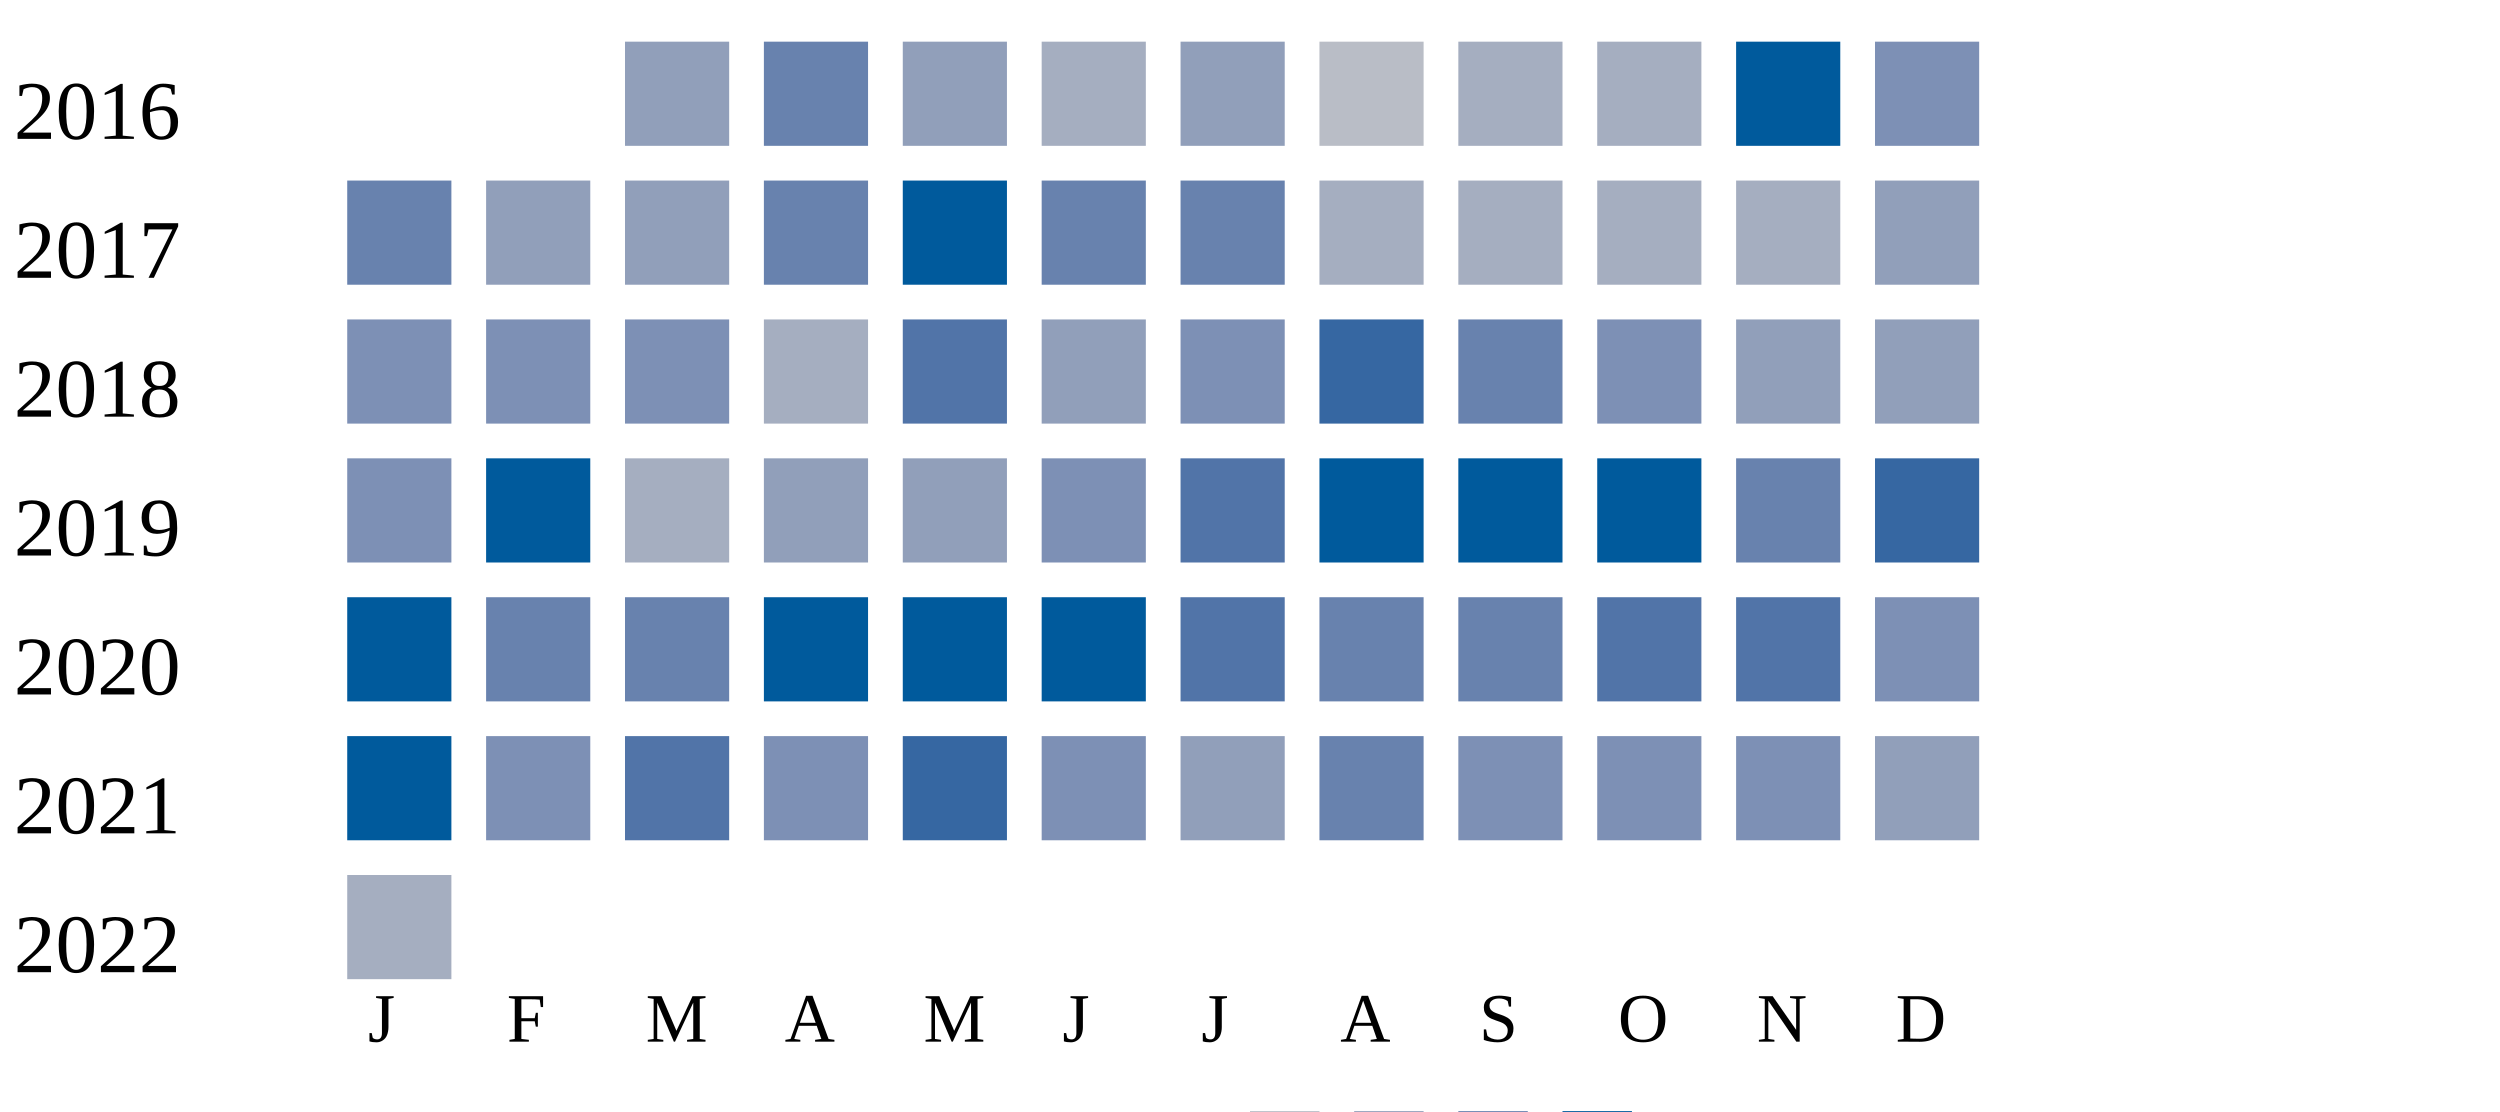
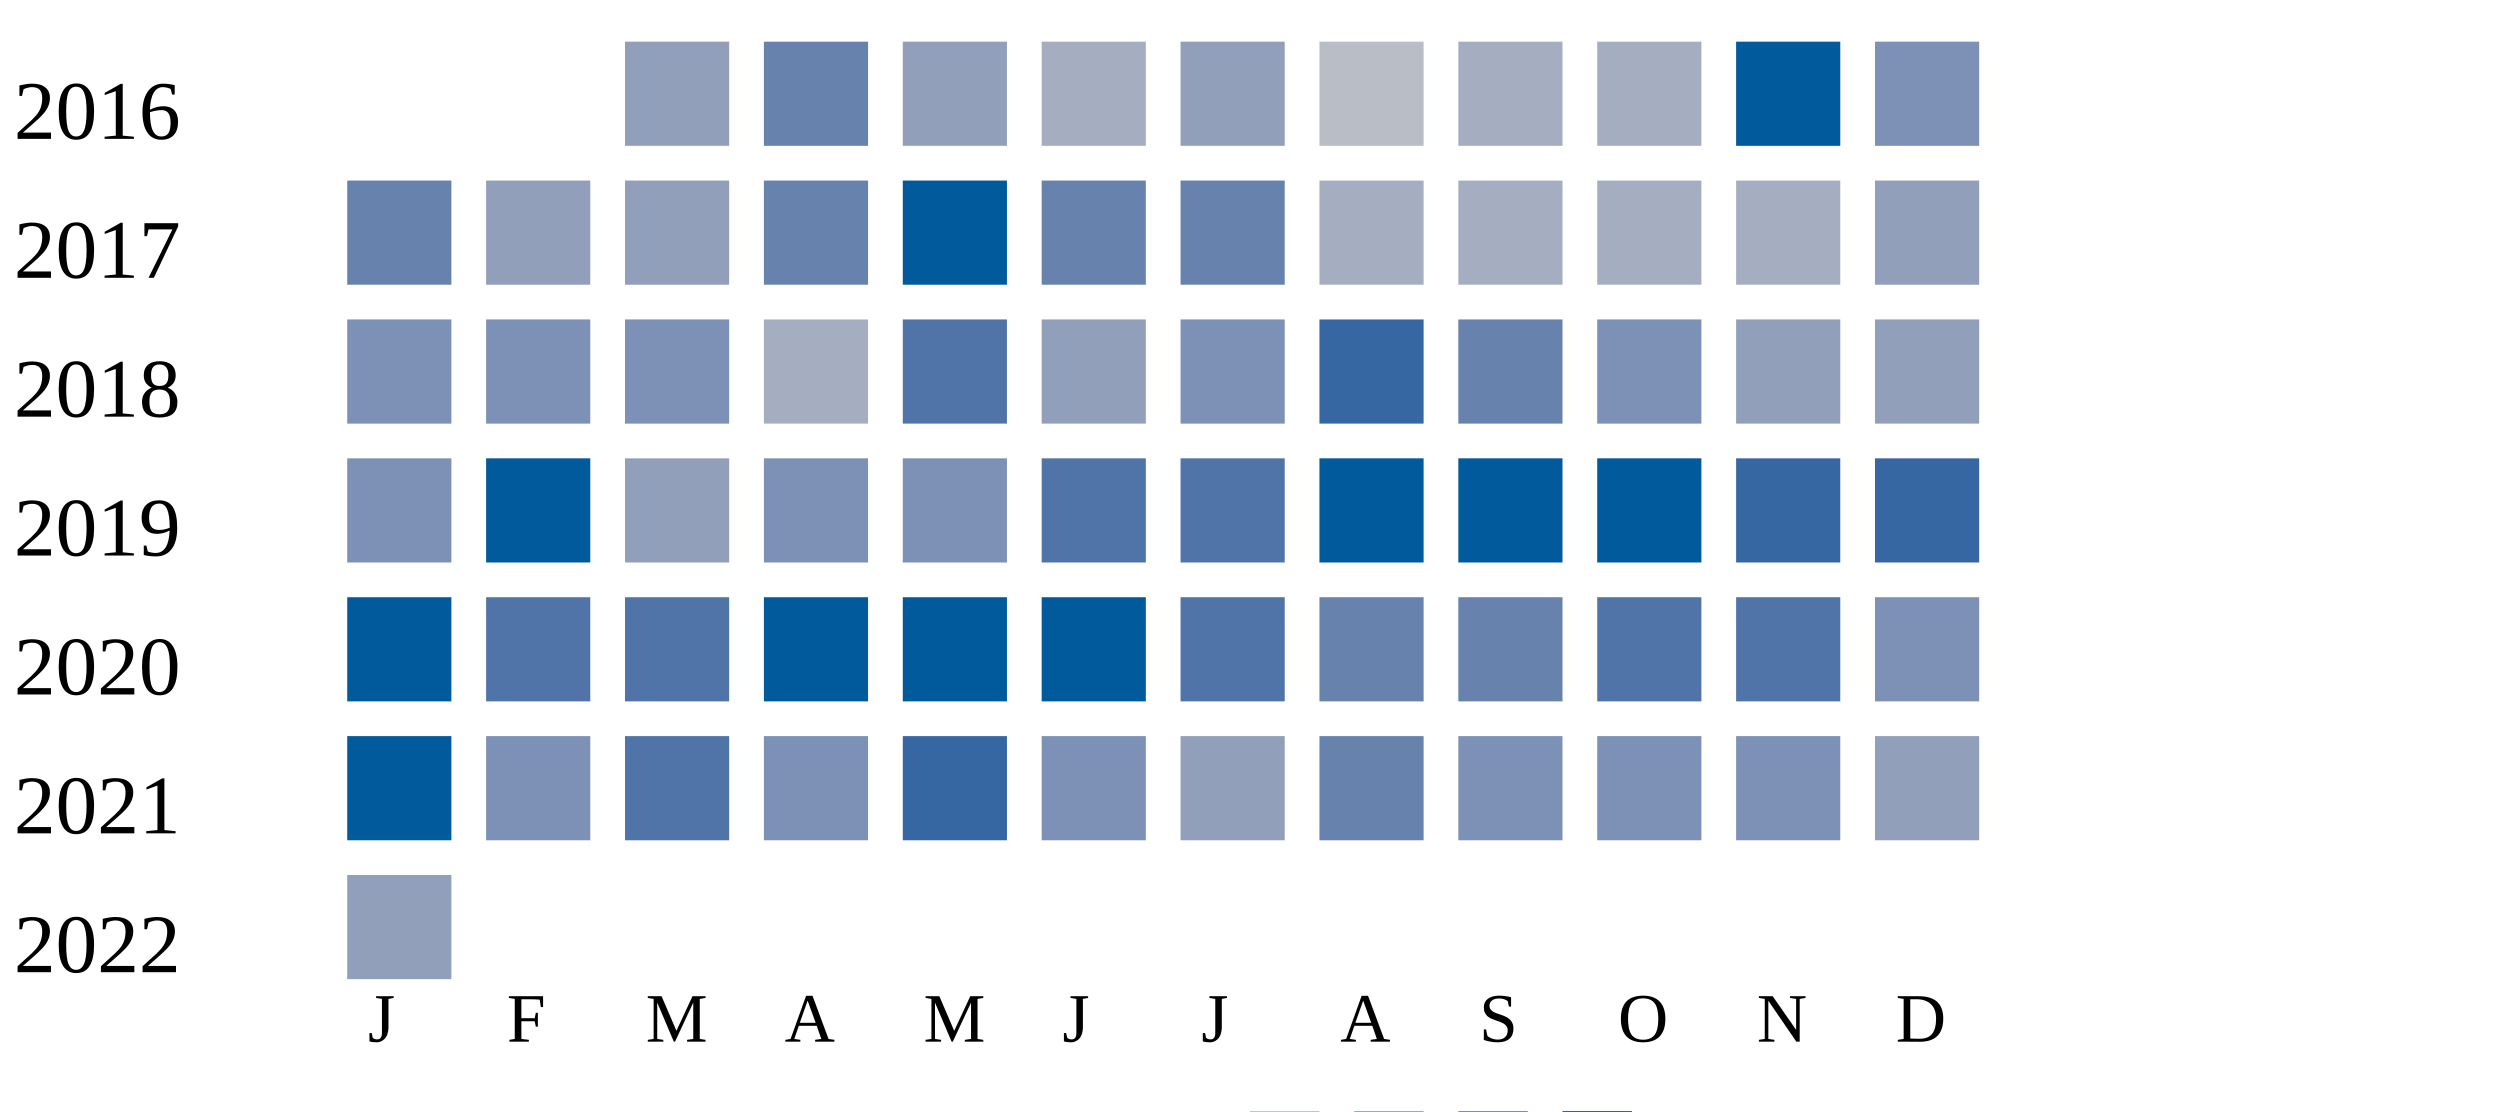
<svg xmlns="http://www.w3.org/2000/svg" width="360" height="160">
  <g transform="translate(0 0)">
    <text x="2" y="20">2016</text>
    <rect x="90" y="6" width="15" height="15" fill="#919fba" />
    <rect x="110" y="6" width="15" height="15" fill="#6882ae" />
    <rect x="130" y="6" width="15" height="15" fill="#919fba" />
    <rect x="150" y="6" width="15" height="15" fill="#a5aec0" />
    <rect x="170" y="6" width="15" height="15" fill="#919fba" />
    <rect x="190" y="6" width="15" height="15" fill="#b9bdc6" />
    <rect x="210" y="6" width="15" height="15" fill="#a5aec0" />
    <rect x="230" y="6" width="15" height="15" fill="#a5aec0" />
    <rect x="250" y="6" width="15" height="15" fill="#005a9c" />
    <rect x="270" y="6" width="15" height="15" fill="#7d90b5" />
  </g>
  <g transform="translate(0 20)">
    <text x="2" y="20">2017</text>
    <rect x="50" y="6" width="15" height="15" fill="#6882ae" />
    <rect x="70" y="6" width="15" height="15" fill="#919fba" />
    <rect x="90" y="6" width="15" height="15" fill="#919fba" />
    <rect x="110" y="6" width="15" height="15" fill="#6882ae" />
    <rect x="130" y="6" width="15" height="15" fill="#005a9c" />
    <rect x="150" y="6" width="15" height="15" fill="#6882ae" />
    <rect x="170" y="6" width="15" height="15" fill="#6882ae" />
    <rect x="190" y="6" width="15" height="15" fill="#a5aec0" />
    <rect x="210" y="6" width="15" height="15" fill="#a5aec0" />
    <rect x="230" y="6" width="15" height="15" fill="#a5aec0" />
    <rect x="250" y="6" width="15" height="15" fill="#a5aec0" />
    <rect x="270" y="6" width="15" height="15" fill="#919fba" />
  </g>
  <g transform="translate(0 40)">
    <text x="2" y="20">2018</text>
    <rect x="50" y="6" width="15" height="15" fill="#7d90b5" />
    <rect x="70" y="6" width="15" height="15" fill="#7d90b5" />
    <rect x="90" y="6" width="15" height="15" fill="#7d90b5" />
    <rect x="110" y="6" width="15" height="15" fill="#a5aec0" />
    <rect x="130" y="6" width="15" height="15" fill="#5174a8" />
    <rect x="150" y="6" width="15" height="15" fill="#919fba" />
    <rect x="170" y="6" width="15" height="15" fill="#7d90b5" />
    <rect x="190" y="6" width="15" height="15" fill="#3667a2" />
    <rect x="210" y="6" width="15" height="15" fill="#6882ae" />
    <rect x="230" y="6" width="15" height="15" fill="#7d90b5" />
    <rect x="250" y="6" width="15" height="15" fill="#919fba" />
    <rect x="270" y="6" width="15" height="15" fill="#919fba" />
  </g>
  <g transform="translate(0 60)">
    <text x="2" y="20">2019</text>
    <rect x="50" y="6" width="15" height="15" fill="#7d90b5" />
    <rect x="70" y="6" width="15" height="15" fill="#005a9c" />
-     <rect x="90" y="6" width="15" height="15" fill="#a5aec0" />
-     <rect x="110" y="6" width="15" height="15" fill="#919fba" />
-     <rect x="130" y="6" width="15" height="15" fill="#919fba" />
-     <rect x="150" y="6" width="15" height="15" fill="#7d90b5" />
+     <rect x="90" y="6" width="15" height="15" fill="#919fba" />
+     <rect x="110" y="6" width="15" height="15" fill="#7d90b5" />
+     <rect x="130" y="6" width="15" height="15" fill="#7d90b5" />
+     <rect x="150" y="6" width="15" height="15" fill="#5174a8" />
    <rect x="170" y="6" width="15" height="15" fill="#5174a8" />
    <rect x="190" y="6" width="15" height="15" fill="#005a9c" />
    <rect x="210" y="6" width="15" height="15" fill="#005a9c" />
    <rect x="230" y="6" width="15" height="15" fill="#005a9c" />
-     <rect x="250" y="6" width="15" height="15" fill="#6882ae" />
+     <rect x="250" y="6" width="15" height="15" fill="#3667a2" />
    <rect x="270" y="6" width="15" height="15" fill="#3667a2" />
  </g>
  <g transform="translate(0 80)">
    <text x="2" y="20">2020</text>
    <rect x="50" y="6" width="15" height="15" fill="#005a9c" />
-     <rect x="70" y="6" width="15" height="15" fill="#6882ae" />
-     <rect x="90" y="6" width="15" height="15" fill="#6882ae" />
+     <rect x="70" y="6" width="15" height="15" fill="#5174a8" />
+     <rect x="90" y="6" width="15" height="15" fill="#5174a8" />
    <rect x="110" y="6" width="15" height="15" fill="#005a9c" />
    <rect x="130" y="6" width="15" height="15" fill="#005a9c" />
    <rect x="150" y="6" width="15" height="15" fill="#005a9c" />
    <rect x="170" y="6" width="15" height="15" fill="#5174a8" />
    <rect x="190" y="6" width="15" height="15" fill="#6882ae" />
    <rect x="210" y="6" width="15" height="15" fill="#6882ae" />
    <rect x="230" y="6" width="15" height="15" fill="#5174a8" />
    <rect x="250" y="6" width="15" height="15" fill="#5174a8" />
    <rect x="270" y="6" width="15" height="15" fill="#7d90b5" />
  </g>
  <g transform="translate(0 100)">
    <text x="2" y="20">2021</text>
    <rect x="50" y="6" width="15" height="15" fill="#005a9c" />
    <rect x="70" y="6" width="15" height="15" fill="#7d90b5" />
    <rect x="90" y="6" width="15" height="15" fill="#5174a8" />
    <rect x="110" y="6" width="15" height="15" fill="#7d90b5" />
    <rect x="130" y="6" width="15" height="15" fill="#3667a2" />
    <rect x="150" y="6" width="15" height="15" fill="#7d90b5" />
    <rect x="170" y="6" width="15" height="15" fill="#919fba" />
    <rect x="190" y="6" width="15" height="15" fill="#6882ae" />
    <rect x="210" y="6" width="15" height="15" fill="#7d90b5" />
    <rect x="230" y="6" width="15" height="15" fill="#7d90b5" />
    <rect x="250" y="6" width="15" height="15" fill="#7d90b5" />
    <rect x="270" y="6" width="15" height="15" fill="#919fba" />
  </g>
  <g transform="translate(0 120)">
    <text x="2" y="20">2022</text>
-     <rect x="50" y="6" width="15" height="15" fill="#a5aec0" />
+     <rect x="50" y="6" width="15" height="15" fill="#919fba" />
  </g>
  <text style="font-size: 10px; text-align: center" x="53" y="150">J</text>
  <text style="font-size: 10px; text-align: center" x="73" y="150">F</text>
  <text style="font-size: 10px; text-align: center" x="93" y="150">M</text>
  <text style="font-size: 10px; text-align: center" x="113" y="150">A</text>
  <text style="font-size: 10px; text-align: center" x="133" y="150">M</text>
  <text style="font-size: 10px; text-align: center" x="153" y="150">J</text>
  <text style="font-size: 10px; text-align: center" x="173" y="150">J</text>
  <text style="font-size: 10px; text-align: center" x="193" y="150">A</text>
  <text style="font-size: 10px; text-align: center" x="213" y="150">S</text>
  <text style="font-size: 10px; text-align: center" x="233" y="150">O</text>
  <text style="font-size: 10px; text-align: center" x="253" y="150">N</text>
  <text style="font-size: 10px; text-align: center" x="273" y="150">D</text>
  <text style="font-size: 10px;" x="155" y="169">Less</text>
  <rect fill="#b9bdc6" width="10" height="10" x="180" y="160" />
  <rect fill="#919fba" width="10" height="10" x="195" y="160" />
  <rect fill="#6882ae" width="10" height="10" x="210" y="160" />
  <rect fill="#005a9c" width="10" height="10" x="225" y="160" />
  <text x="240" y="169" style="font-size: 10px;">More</text>
</svg>
